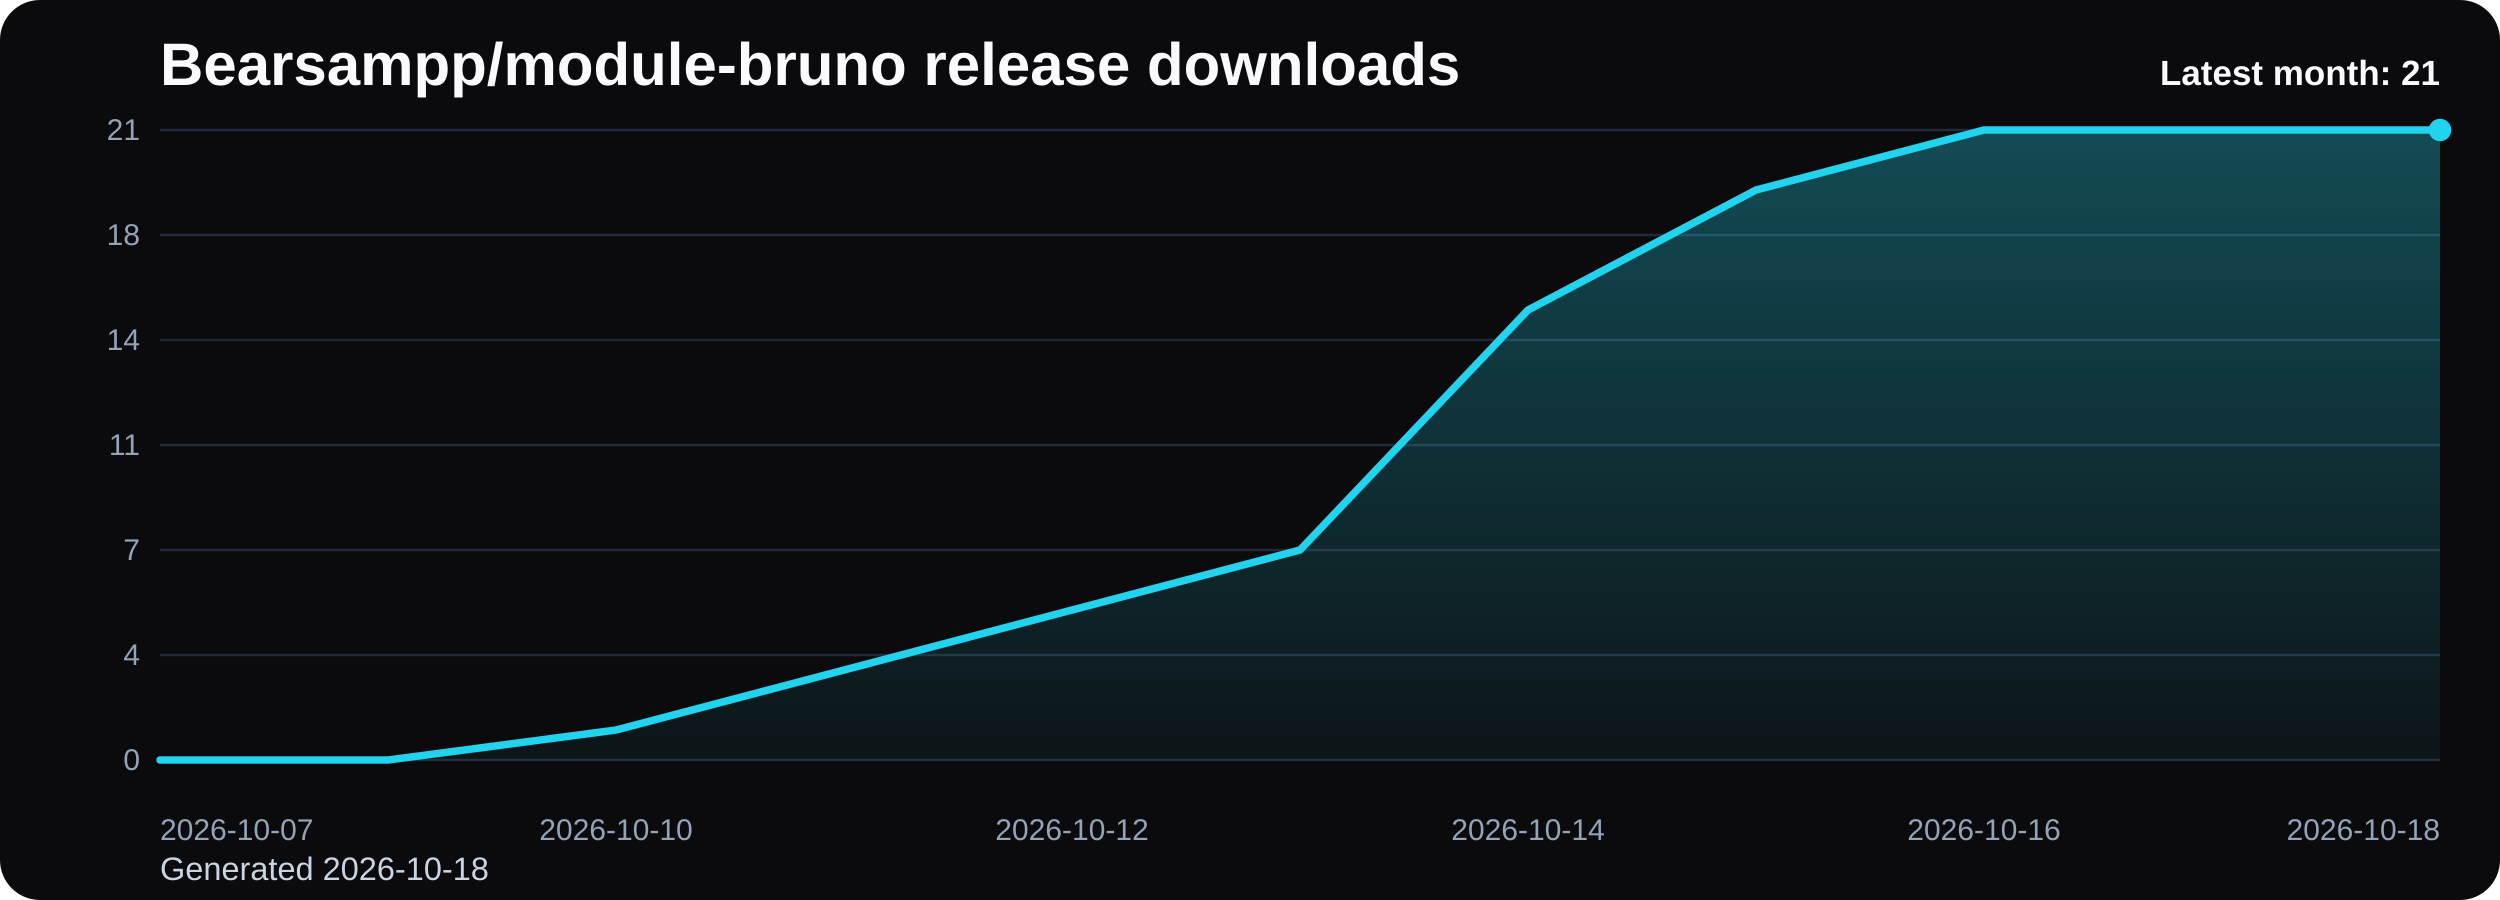
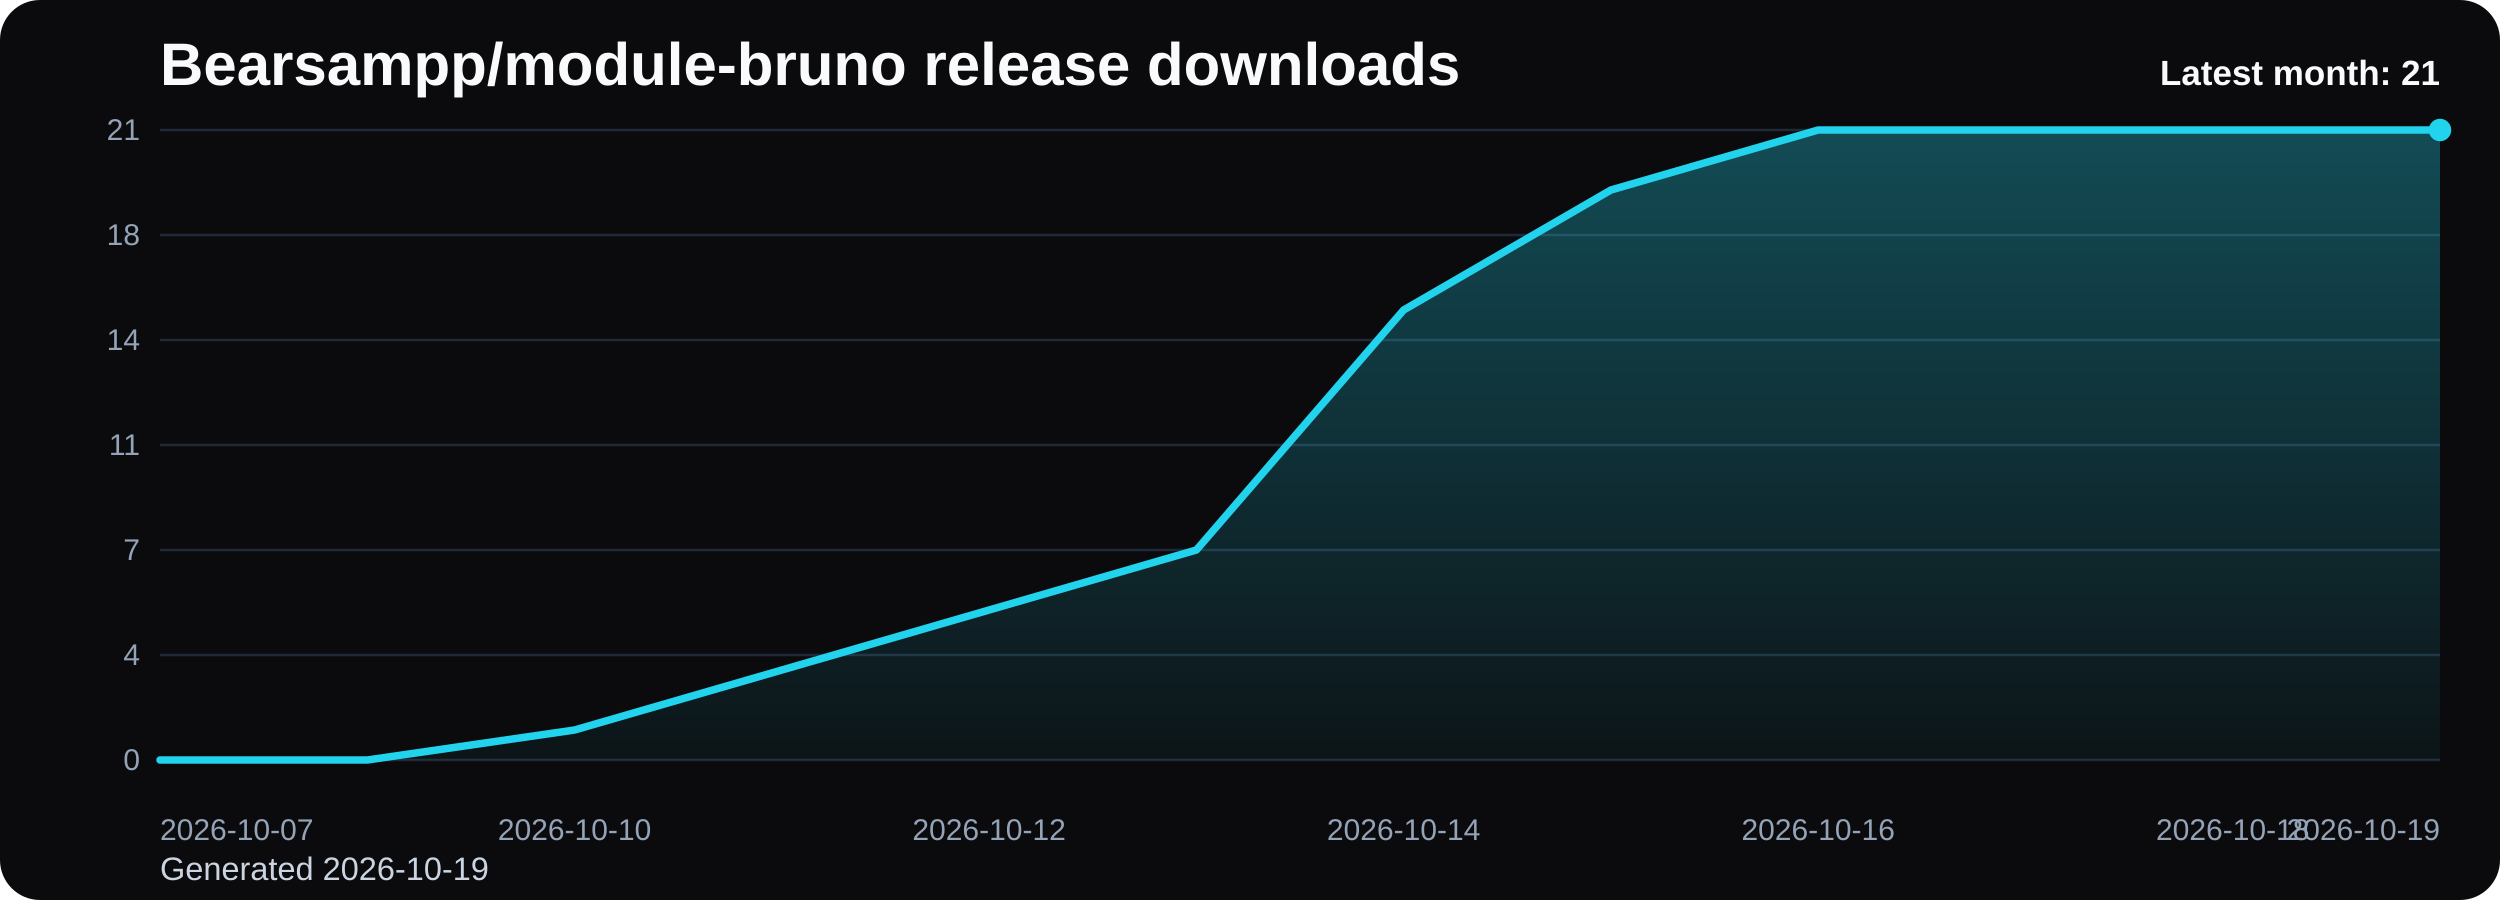
<svg xmlns="http://www.w3.org/2000/svg" viewBox="0 0 1000 360" role="img" aria-label="Bearsampp/module-bruno release downloads chart">
  <defs>
    <linearGradient id="fill-monthly-black" x1="0" y1="0" x2="0" y2="1">
      <stop offset="0%" stop-color="#22d3ee" stop-opacity="0.32" />
      <stop offset="100%" stop-color="#22d3ee" stop-opacity="0.05" />
    </linearGradient>
    <style>
      .bg { fill: #0b0b0d; }
      .title { font: 700 24px Arial, sans-serif; fill: #f8fafc; }
      .sub { font: 400 13px Arial, sans-serif; fill: #cbd5e1; }
      .grid { stroke: #1f2937; stroke-width: 1; }
      .axis { font: 400 12px Arial, sans-serif; fill: #94a3b8; }
      .line { fill: none; stroke: #22d3ee; stroke-width: 3; stroke-linecap: round; stroke-linejoin: round; }
      .dot { fill: #22d3ee; }
      .value { font: 600 11px Arial, sans-serif; fill: #cbd5e1; }
      .latest { font: 700 14px Arial, sans-serif; fill: #f8fafc; }
    </style>
  </defs>
  <rect class="bg" x="0" y="0" width="1000" height="360" rx="16" />
  <text class="title" x="64" y="34">Bearsampp/module-bruno release downloads</text>
-   <text class="sub" x="64" y="352">Generated 2026-10-18</text>
+   <text class="sub" x="64" y="352">Generated 2026-10-19</text>
  <line x1="64" y1="52.00" x2="976" y2="52.00" class="grid" />
  <text x="56" y="56.00" text-anchor="end" class="axis">21</text>
  <line x1="64" y1="94.00" x2="976" y2="94.00" class="grid" />
  <text x="56" y="98.00" text-anchor="end" class="axis">18</text>
  <line x1="64" y1="136.00" x2="976" y2="136.00" class="grid" />
  <text x="56" y="140.00" text-anchor="end" class="axis">14</text>
  <line x1="64" y1="178.00" x2="976" y2="178.00" class="grid" />
  <text x="56" y="182.00" text-anchor="end" class="axis">11</text>
  <line x1="64" y1="220.00" x2="976" y2="220.00" class="grid" />
  <text x="56" y="224.00" text-anchor="end" class="axis">7</text>
  <line x1="64" y1="262.00" x2="976" y2="262.00" class="grid" />
  <text x="56" y="266.00" text-anchor="end" class="axis">4</text>
  <line x1="64" y1="304.00" x2="976" y2="304.00" class="grid" />
  <text x="56" y="308.00" text-anchor="end" class="axis">0</text>
-   <path d="M 64.00 304 L 64.00 304.00 L 155.20 304.00 L 246.40 292.00 L 337.60 268.00 L 428.80 244.00 L 520.00 220.00 L 611.20 124.00 L 702.40 76.00 L 793.60 52.00 L 884.80 52.00 L 976.00 52.00 L 976.00 304 Z" fill="url(#fill-monthly-black)" />
-   <polyline class="line" points="64.00,304.00 155.20,304.00 246.40,292.00 337.60,268.00 428.80,244.00 520.00,220.00 611.20,124.00 702.40,76.00 793.60,52.00 884.80,52.00 976.00,52.00" />
+   <path d="M 64.00 304 L 64.00 304.00 L 146.91 304.00 L 229.82 292.00 L 312.73 268.00 L 395.64 244.00 L 478.55 220.00 L 561.45 124.00 L 644.36 76.00 L 727.27 52.00 L 810.18 52.00 L 893.09 52.00 L 976.00 52.00 L 976.00 304 Z" fill="url(#fill-monthly-black)" />
+   <polyline class="line" points="64.00,304.00 146.91,304.00 229.82,292.00 312.73,268.00 395.64,244.00 478.55,220.00 561.45,124.00 644.36,76.00 727.27,52.00 810.18,52.00 893.09,52.00 976.00,52.00" />
  <circle class="dot" cx="976.00" cy="52.00" r="4.5" />
  <text class="axis" x="64.00" y="336" text-anchor="start">2026-10-07</text>
-   <text class="axis" x="246.40" y="336" text-anchor="middle">2026-10-10</text>
-   <text class="axis" x="428.80" y="336" text-anchor="middle">2026-10-12</text>
-   <text class="axis" x="611.20" y="336" text-anchor="middle">2026-10-14</text>
-   <text class="axis" x="793.60" y="336" text-anchor="middle">2026-10-16</text>
-   <text class="axis" x="976.00" y="336" text-anchor="end">2026-10-18</text>
+   <text class="axis" x="229.82" y="336" text-anchor="middle">2026-10-10</text>
+   <text class="axis" x="395.64" y="336" text-anchor="middle">2026-10-12</text>
+   <text class="axis" x="561.45" y="336" text-anchor="middle">2026-10-14</text>
+   <text class="axis" x="727.27" y="336" text-anchor="middle">2026-10-16</text>
+   <text class="axis" x="893.09" y="336" text-anchor="middle">2026-10-18</text>
+   <text class="axis" x="976.00" y="336" text-anchor="end">2026-10-19</text>
  <text class="latest" x="976" y="34" text-anchor="end">Latest month: 21</text>
</svg>
